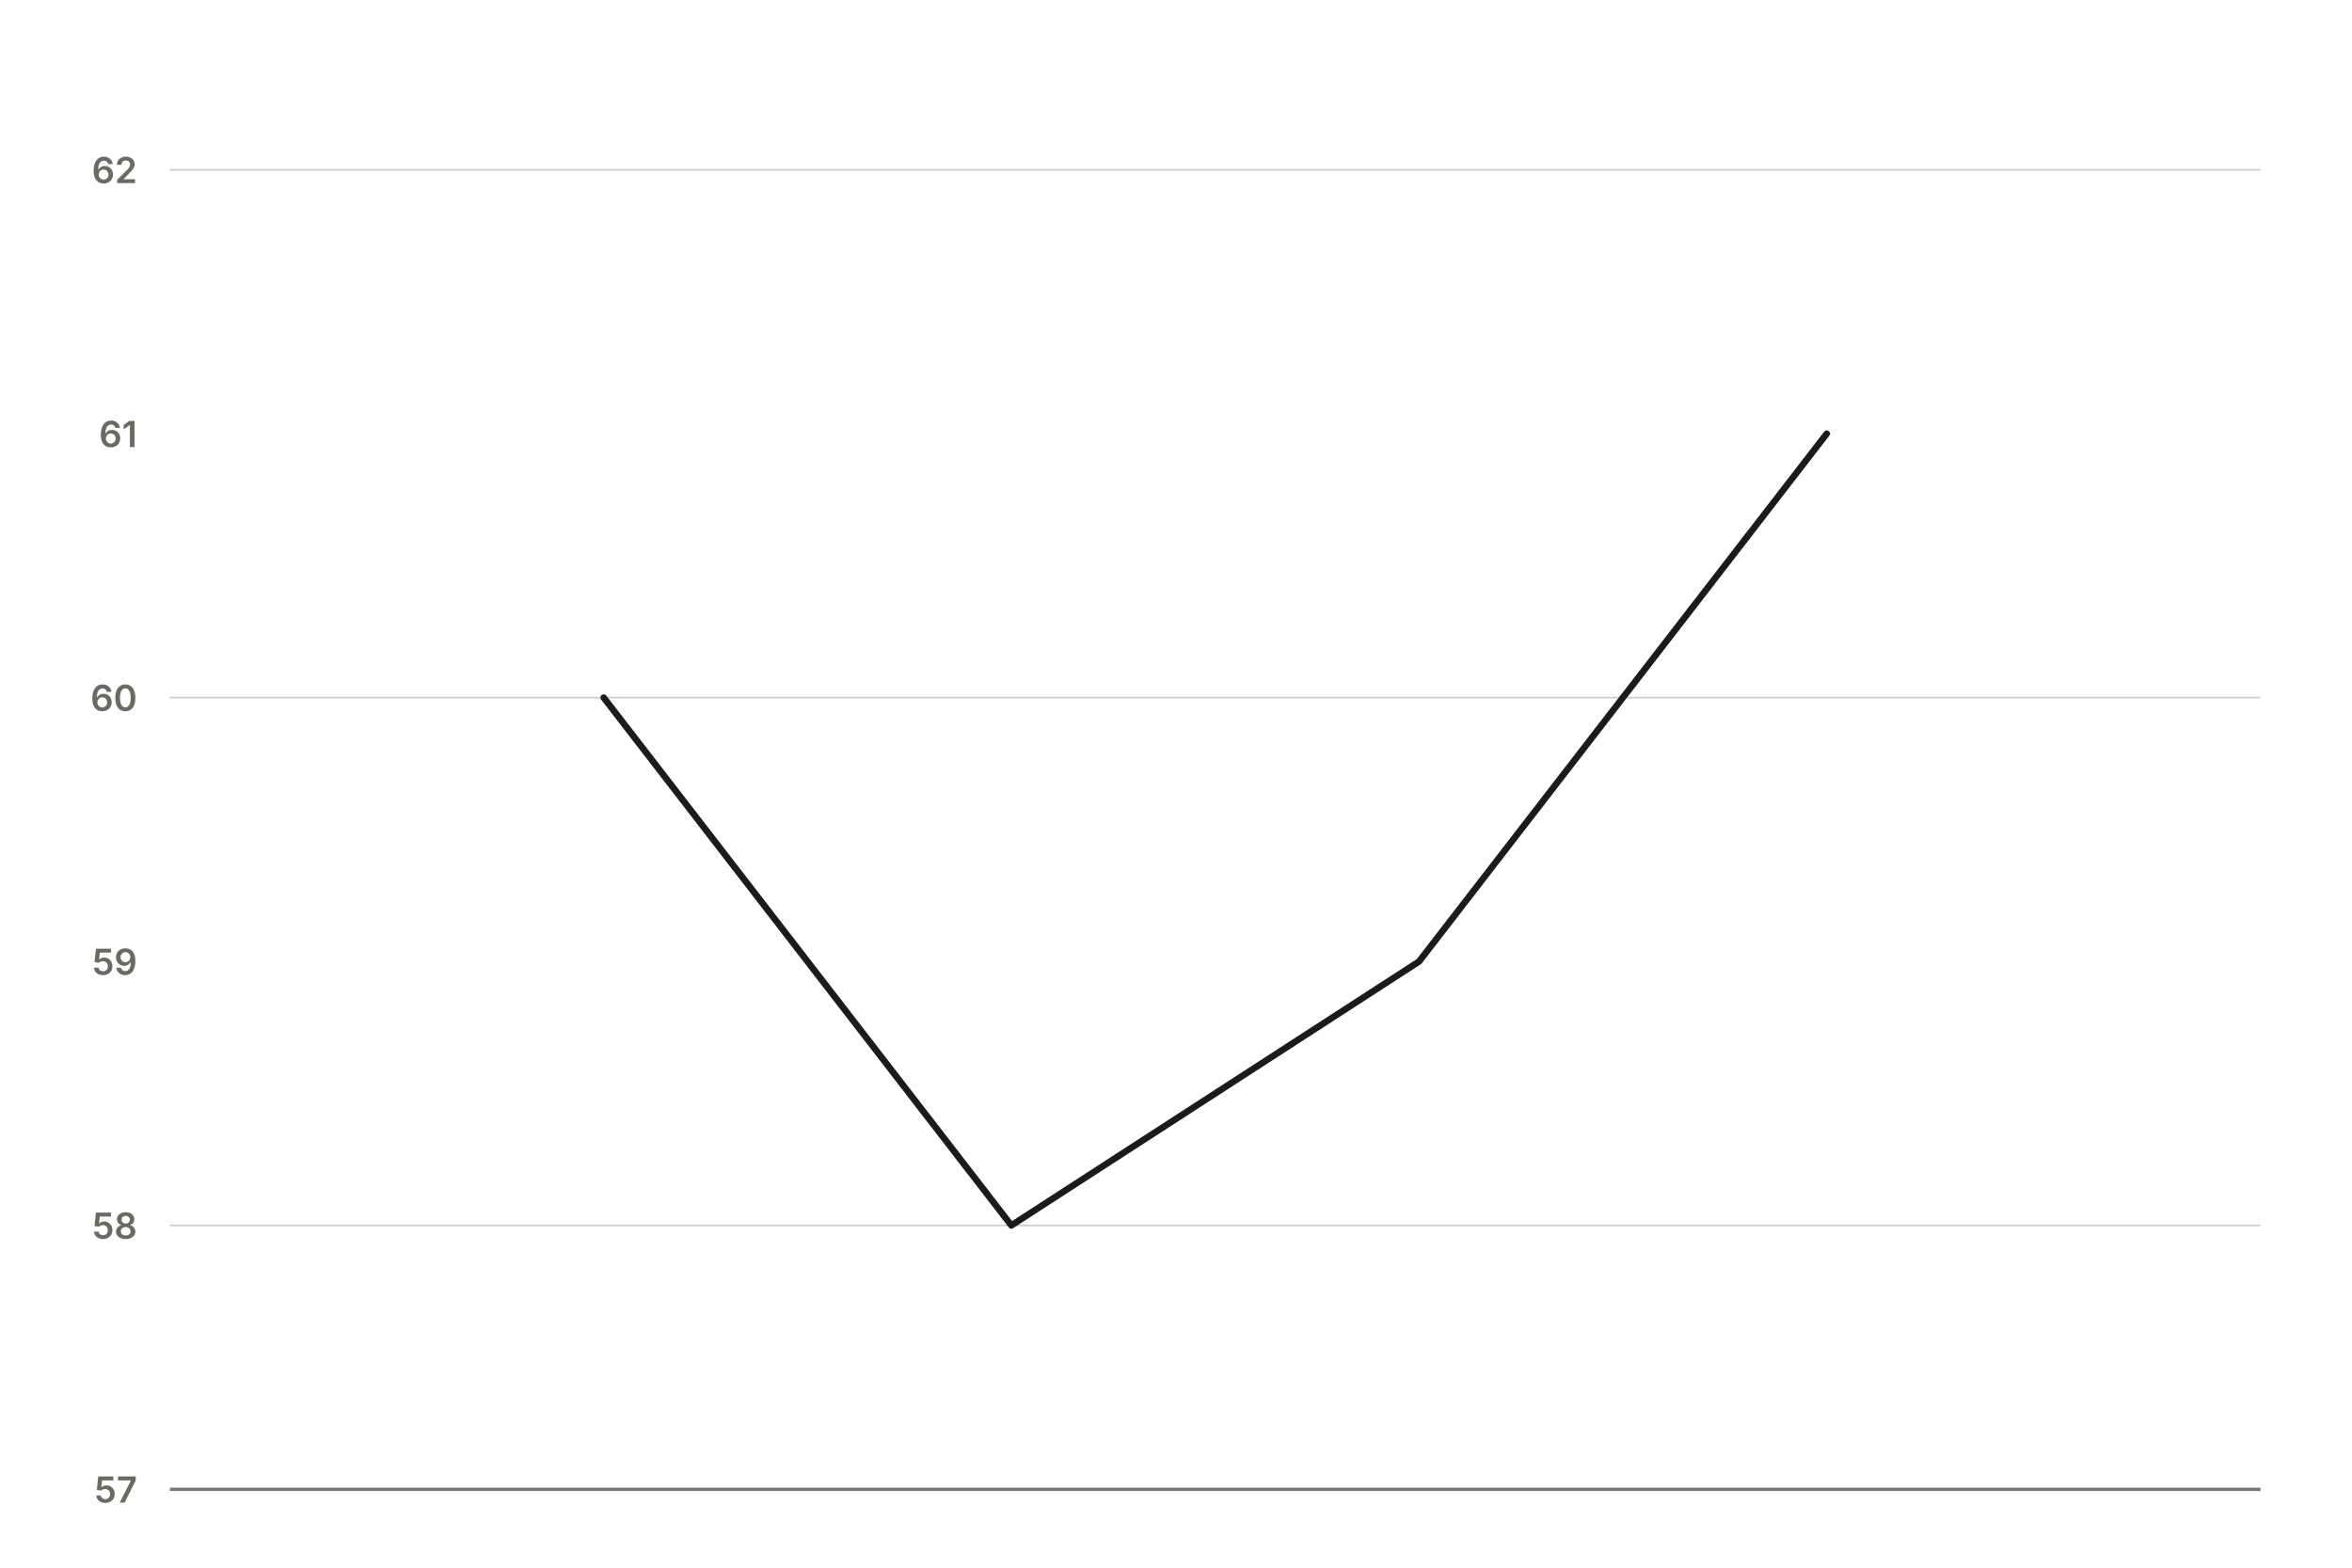
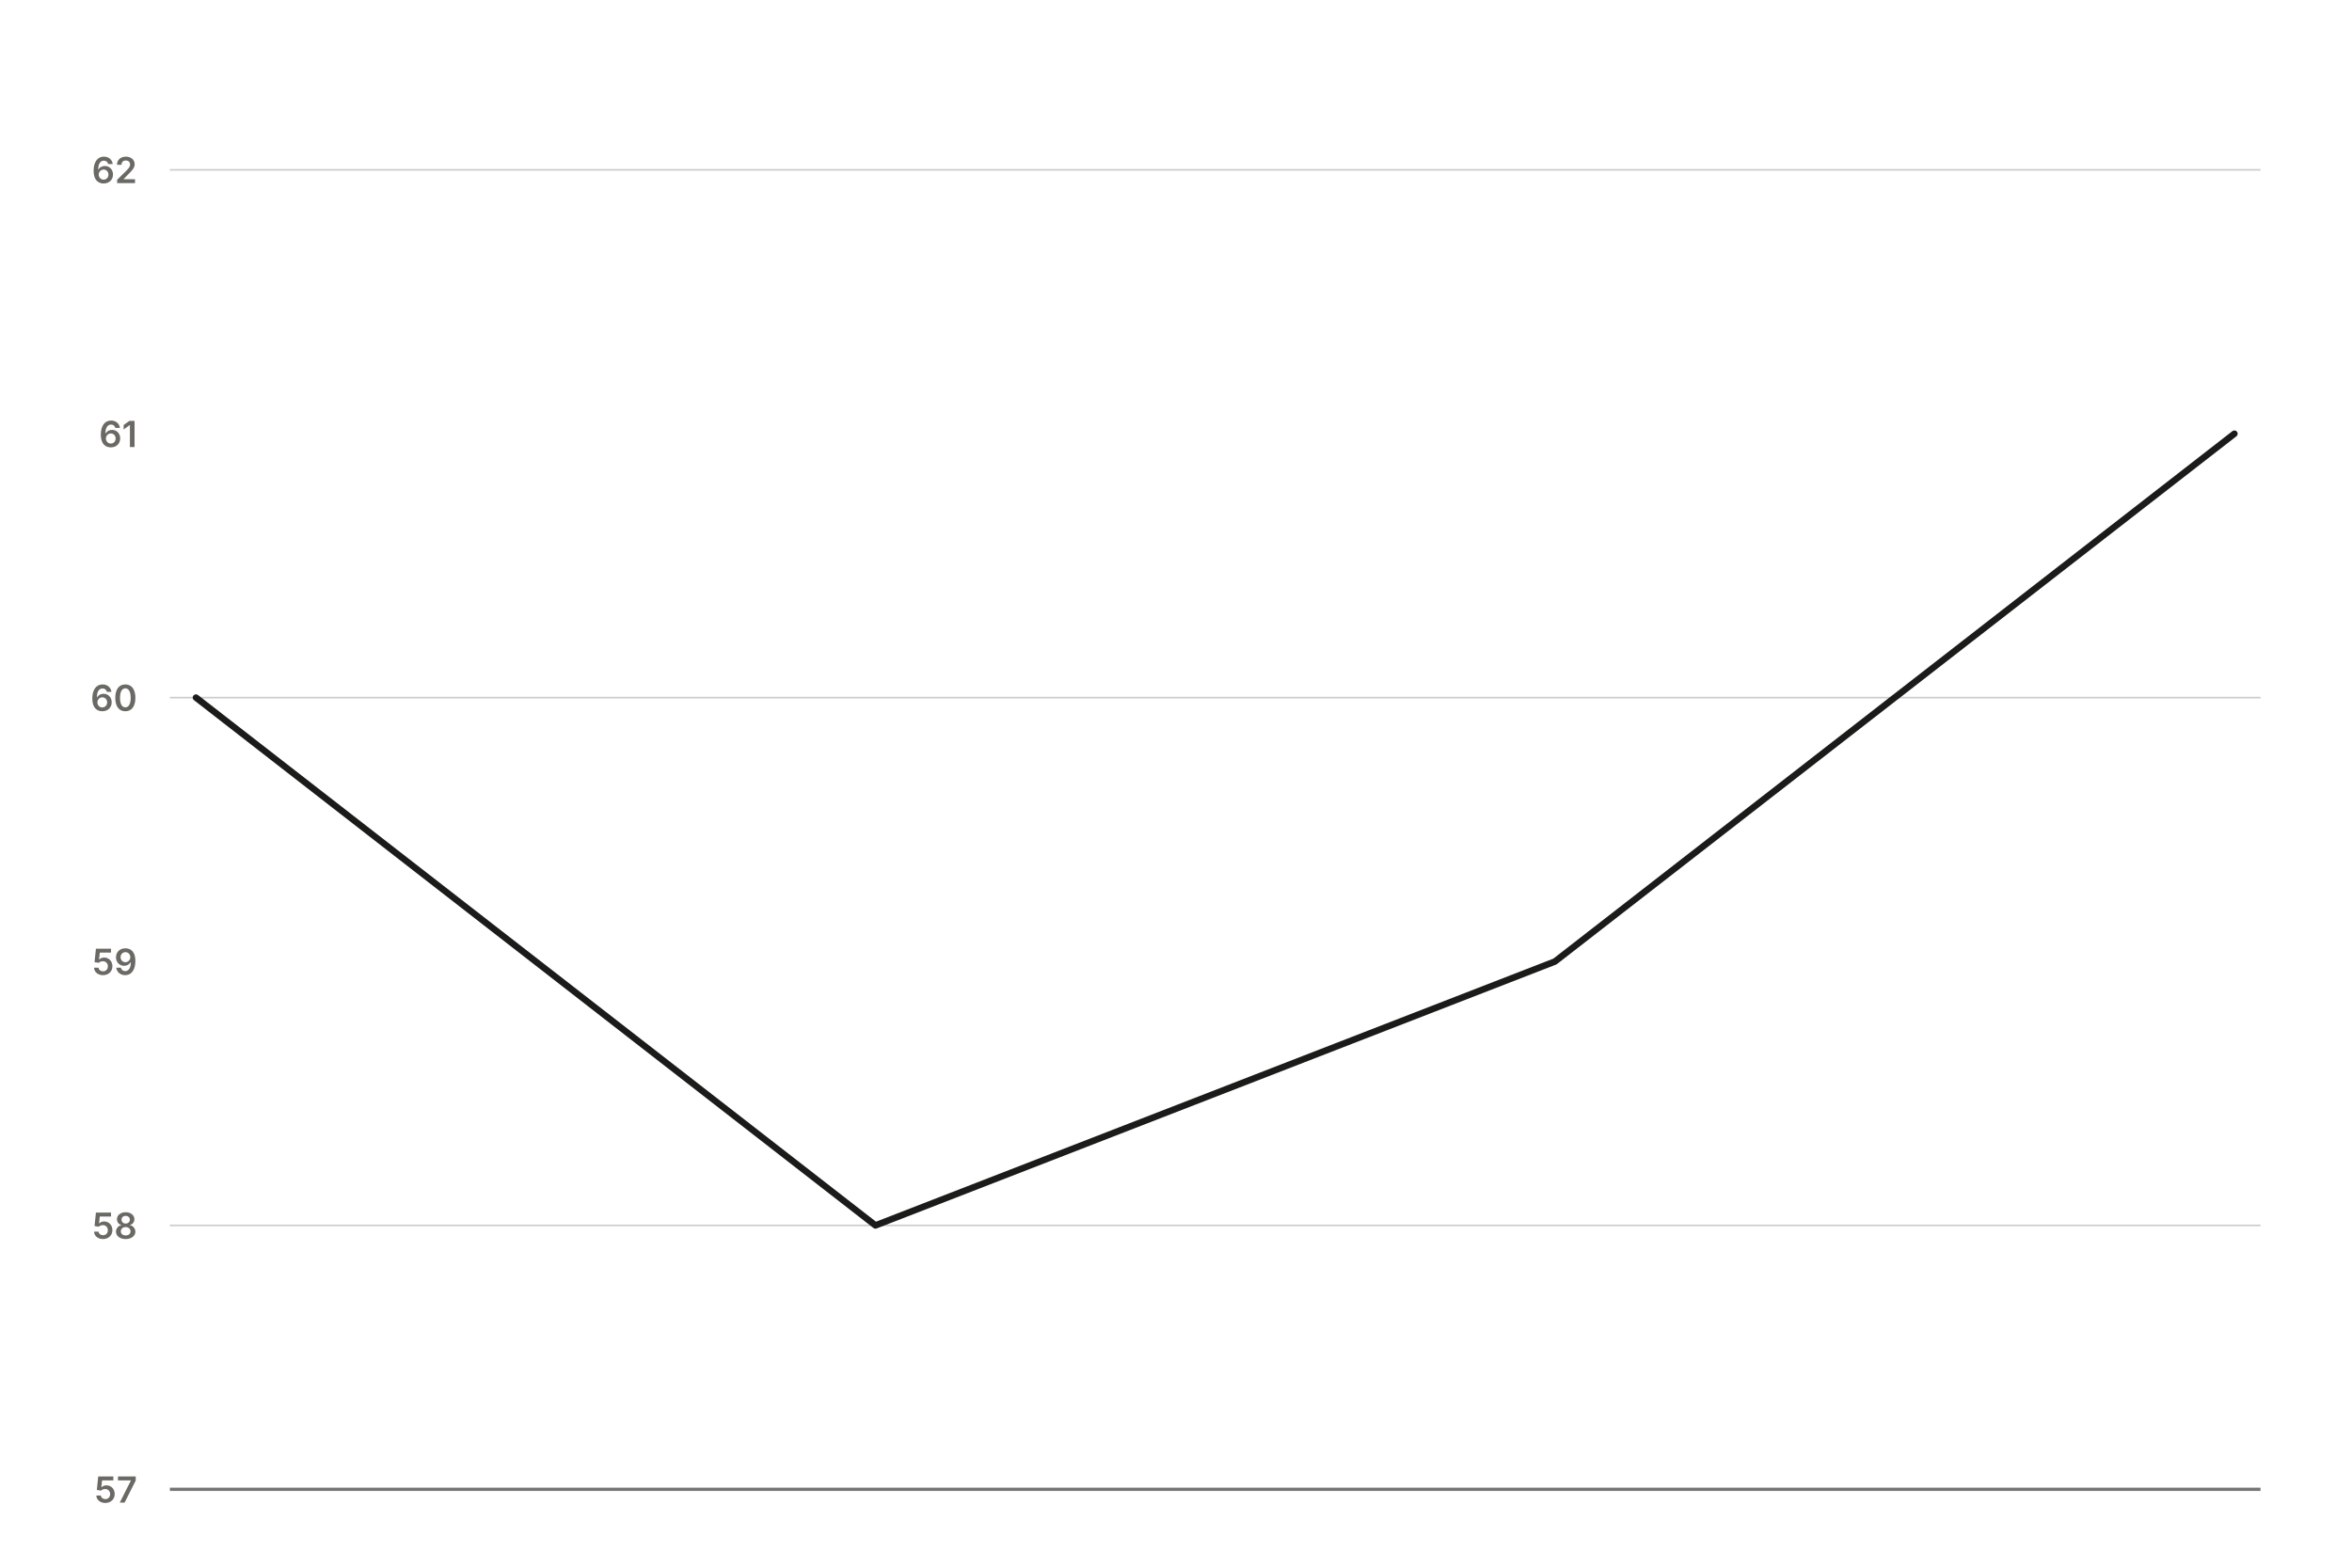
<svg xmlns="http://www.w3.org/2000/svg" width="720" height="480" viewBox="0 0 720 480" role="img" aria-label="line chart: FPS holds near 60 through the run, 4 rows" aria-labelledby="mv-d49564bd723e6ec0-title" aria-describedby="mv-d49564bd723e6ec0-desc" data-markvis="2" data-chart-type="line" data-id="mv-d49564bd723e6ec0" font-family="Inter, ui-sans-serif, system-ui, -apple-system, &quot;Segoe UI&quot;, sans-serif" font-size="12" style="font-family:var(--markvis-font,Inter, ui-sans-serif, system-ui, -apple-system, &quot;Segoe UI&quot;, sans-serif)">
  <text x="52" y="30" text-anchor="start" font-size="19" font-weight="700" letter-spacing="-0.02em" fill="#1B1B19" style="fill:var(--markvis-ink,#1B1B19)" />
  <g fill="none" stroke="#1B1B19" stroke-opacity="0.22" stroke-width="0.5" data-grid="1" style="stroke:var(--markvis-grid,#1B1B19)">
    <line x1="52" x2="692" y1="375.2" y2="375.2" />
    <line x1="52" x2="692" y1="213.6" y2="213.6" />
    <line x1="52" x2="692" y1="52" y2="52" />
  </g>
  <path d="M52 456 L692 456" fill="none" stroke="#1B1B19" stroke-opacity="0.6" stroke-width="1" style="stroke:var(--markvis-ink,#1B1B19)" />
  <g fill="#6A6964" font-size="11" font-weight="600" style="fill:var(--markvis-muted,#6A6964)">
    <text x="42" y="456" text-anchor="end" dominant-baseline="middle">57</text>
    <text x="42" y="375.2" text-anchor="end" dominant-baseline="middle">58</text>
    <text x="42" y="294.4" text-anchor="end" dominant-baseline="middle">59</text>
    <text x="42" y="213.6" text-anchor="end" dominant-baseline="middle">60</text>
    <text x="42" y="132.8" text-anchor="end" dominant-baseline="middle">61</text>
    <text x="42" y="52" text-anchor="end" dominant-baseline="middle">62</text>
-     <text x="60" y="467" text-anchor="middle" font-size="11" data-full-label="0" />
-     <text x="184.8" y="467" text-anchor="middle" font-size="11" data-full-label="1" />
-     <text x="309.6" y="467" text-anchor="middle" font-size="11" data-full-label="2" />
-     <text x="434.4" y="467" text-anchor="middle" font-size="11" data-full-label="3" />
-     <text x="559.2" y="467" text-anchor="middle" font-size="11" data-full-label="4" />
-     <text x="684" y="467" text-anchor="middle" font-size="11" data-full-label="5" />
+     <text x="60" y="467" text-anchor="middle" font-size="11" data-full-label="1" />
+     <text x="268" y="467" text-anchor="middle" font-size="11" data-full-label="2" />
+     <text x="476" y="467" text-anchor="middle" font-size="11" data-full-label="3" />
+     <text x="684" y="467" text-anchor="middle" font-size="11" data-full-label="4" />
  </g>
  <g fill="none">
-     <path d="M184.8 213.6 L309.6 375.2 L434.4 294.4 L559.2 132.8" fill="none" stroke="#1B1B19" stroke-width="2" stroke-linejoin="round" stroke-linecap="round" data-series="fps" style="stroke:var(--markvis-series-1,#1B1B19)" />
+     <path d="M60 213.6 L268 375.2 L476 294.4 L684 132.8" fill="none" stroke="#1B1B19" stroke-width="2" stroke-linejoin="round" stroke-linecap="round" data-series="fps" style="stroke:var(--markvis-series-1,#1B1B19)" />
  </g>
</svg>
